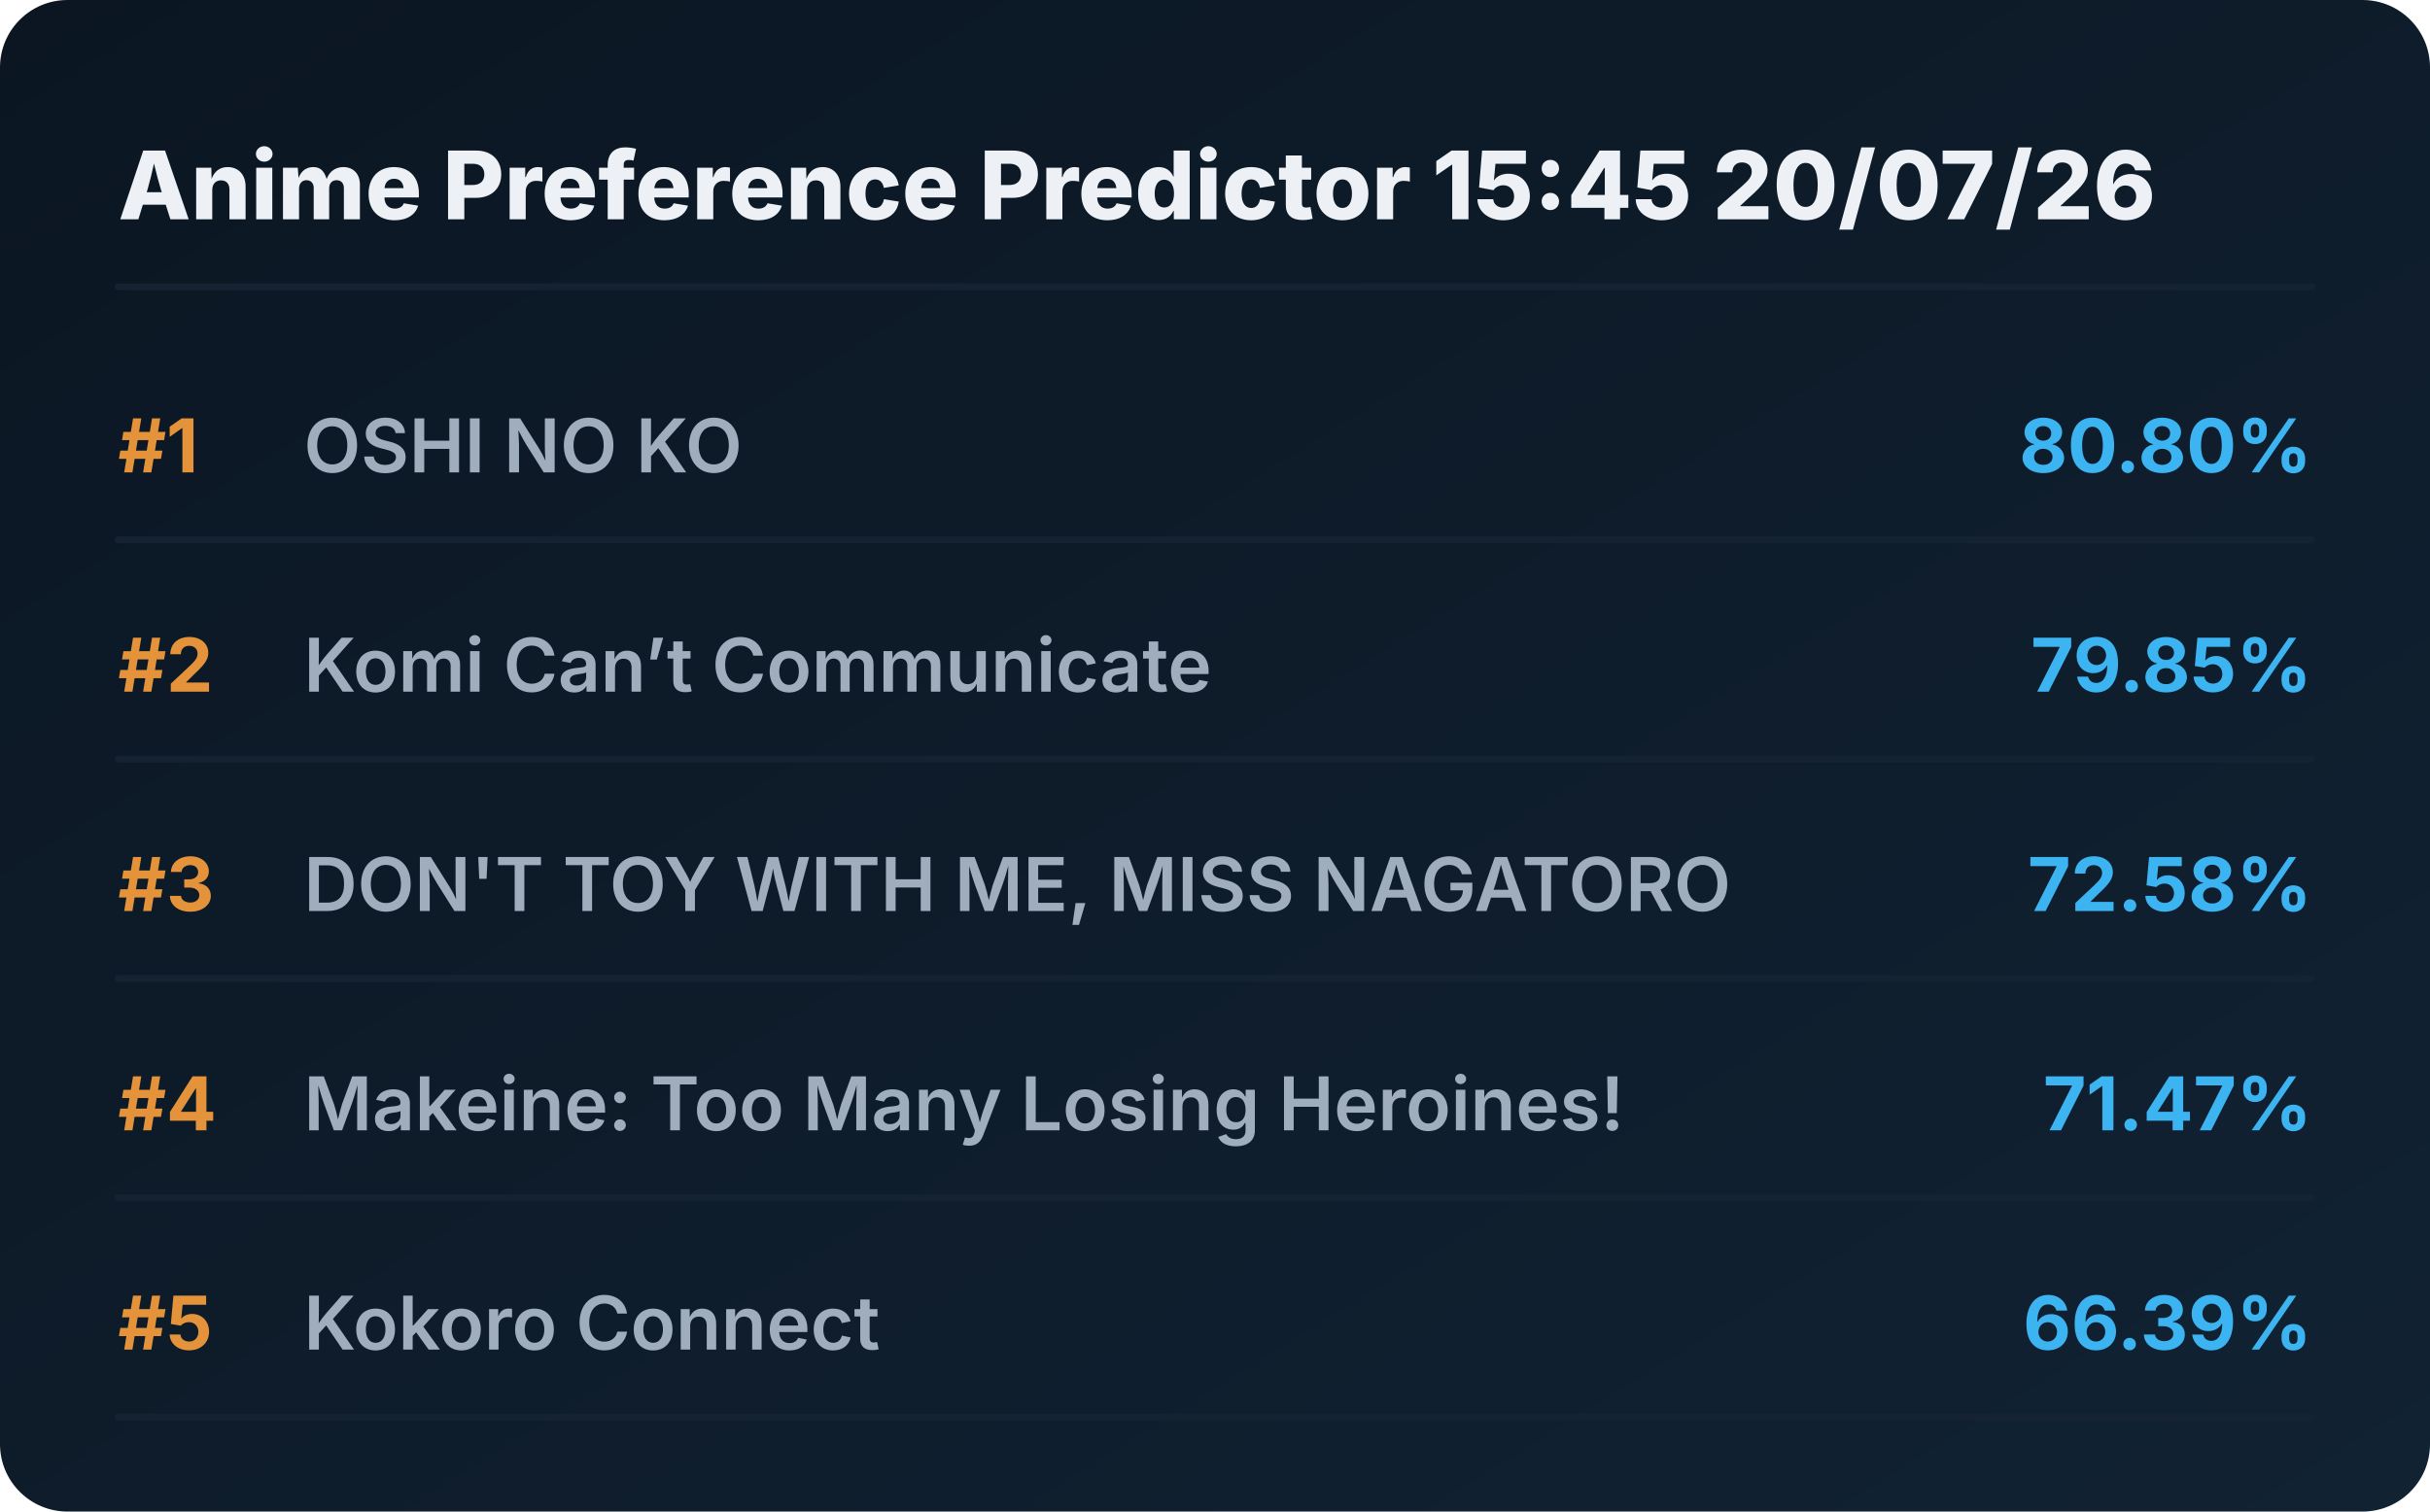
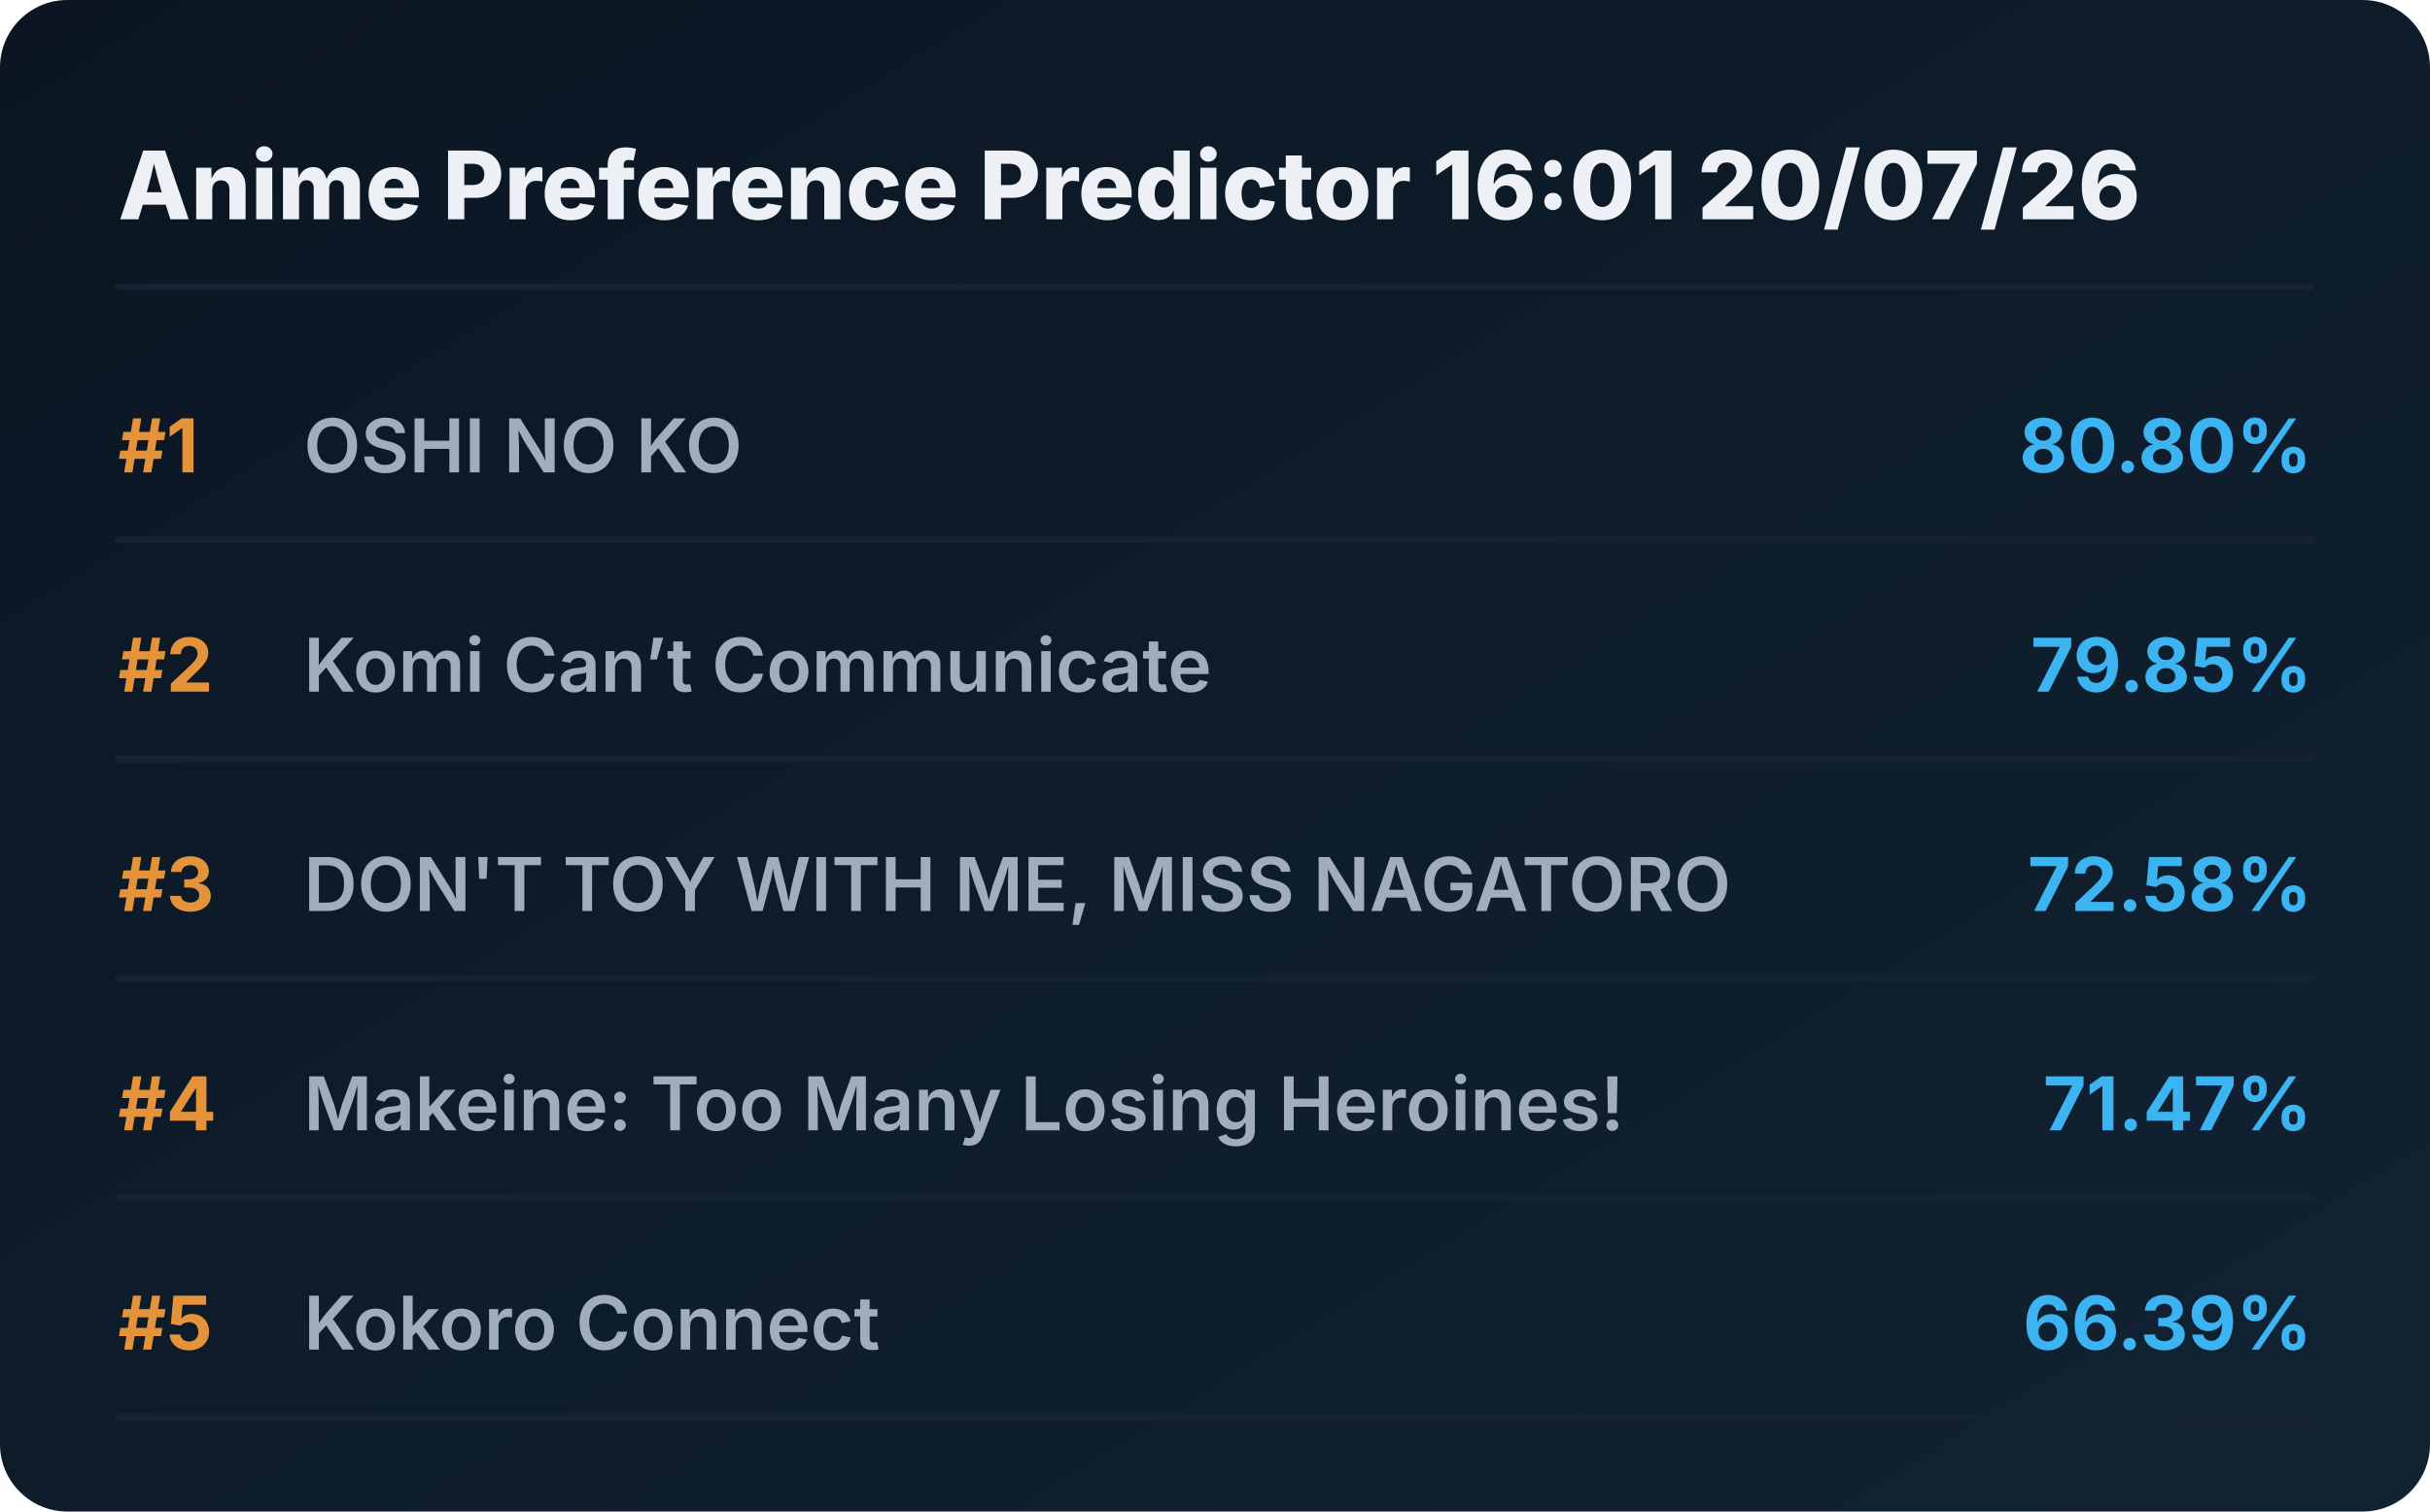
<svg xmlns="http://www.w3.org/2000/svg" viewBox="0 0 720 448" preserveAspectRatio="xMidYMid meet" style="width: 100%; height: auto; max-width: 720px;">
  <defs>
    <linearGradient id="boxGrad" x1="0%" y1="0%" x2="100%" y2="100%">
      <stop offset="0%" stop-color="#0b1622" />
      <stop offset="100%" stop-color="#112233" />
    </linearGradient>
    <clipPath id="titleClip">
      <rect x="90" y="0" width="510" height="100%" />
    </clipPath>
  </defs>
  <style>
    .bg { fill: url(#boxGrad); rx: 20px; }
    .header { font-family: 'Overpass', 'Inter', system-ui, sans-serif; font-weight: 800; font-size: 28px; fill: #edf1f5; }
    .rank { font-family: 'Overpass', 'Inter', system-ui, sans-serif; font-weight: 700; font-size: 22px; fill: #e5933a; }
    .title { font-family: 'Overpass', 'Inter', system-ui, sans-serif; font-weight: 600; font-size: 22px; fill: #9fadbd; }
    .score { font-family: 'Overpass', 'Inter', system-ui, sans-serif; font-weight: 700; font-size: 22px; fill: #3db4f2; }
    .line { stroke: #152232; stroke-width: 2; stroke-linecap: round; }
  </style>
  <rect class="bg" width="720" height="448" />
-   <text x="35" y="65" class="header">Anime Preference Predictor 15:45 20/07/26</text>
+   <text x="35" y="65" class="header">Anime Preference Predictor 16:01 20/07/26</text>
  <line x1="35" y1="85" x2="685" y2="85" class="line" />
  <g transform="translate(0, 0)">
    <text x="35" y="140" class="rank">#1</text>
    <text x="90" y="140" class="title">OSHI NO KO</text>
    <text x="685" y="140" class="score" text-anchor="end">80.80%</text>
    <line x1="35" y1="160" x2="685" y2="160" class="line" />
  </g>
  <g transform="translate(0, 65)">
    <text x="35" y="140" class="rank">#2</text>
    <text x="90" y="140" class="title">Komi Can’t Communicate</text>
    <text x="685" y="140" class="score" text-anchor="end">79.85%</text>
    <line x1="35" y1="160" x2="685" y2="160" class="line" />
  </g>
  <g transform="translate(0, 130)">
    <text x="35" y="140" class="rank">#3</text>
    <text x="90" y="140" class="title">DON'T TOY WITH ME, MISS NAGATORO</text>
    <text x="685" y="140" class="score" text-anchor="end">72.58%</text>
    <line x1="35" y1="160" x2="685" y2="160" class="line" />
  </g>
  <g transform="translate(0, 195)">
    <text x="35" y="140" class="rank">#4</text>
    <text x="90" y="140" class="title">Makeine: Too Many Losing Heroines!</text>
    <text x="685" y="140" class="score" text-anchor="end">71.47%</text>
    <line x1="35" y1="160" x2="685" y2="160" class="line" />
  </g>
  <g transform="translate(0, 260)">
    <text x="35" y="140" class="rank">#5</text>
    <text x="90" y="140" class="title">Kokoro Connect</text>
    <text x="685" y="140" class="score" text-anchor="end">66.39%</text>
    <line x1="35" y1="160" x2="685" y2="160" class="line" />
  </g>
</svg>
